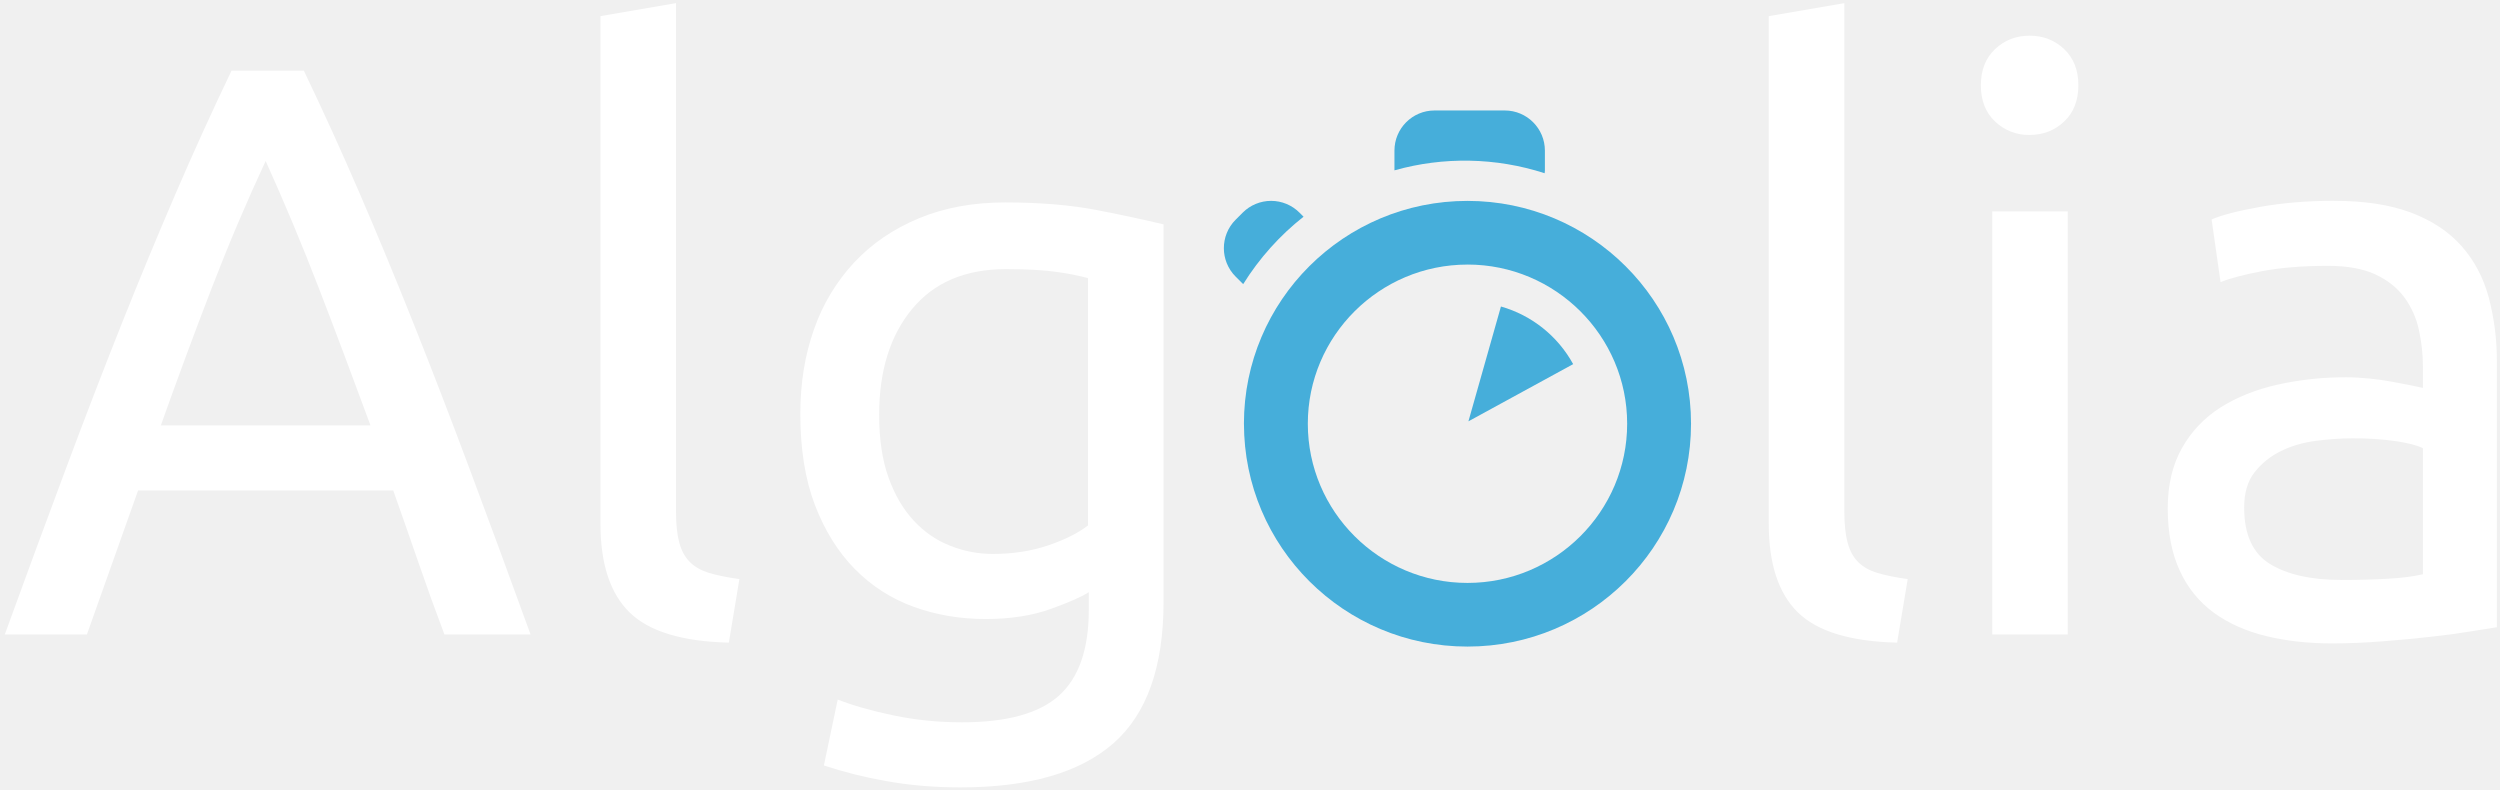
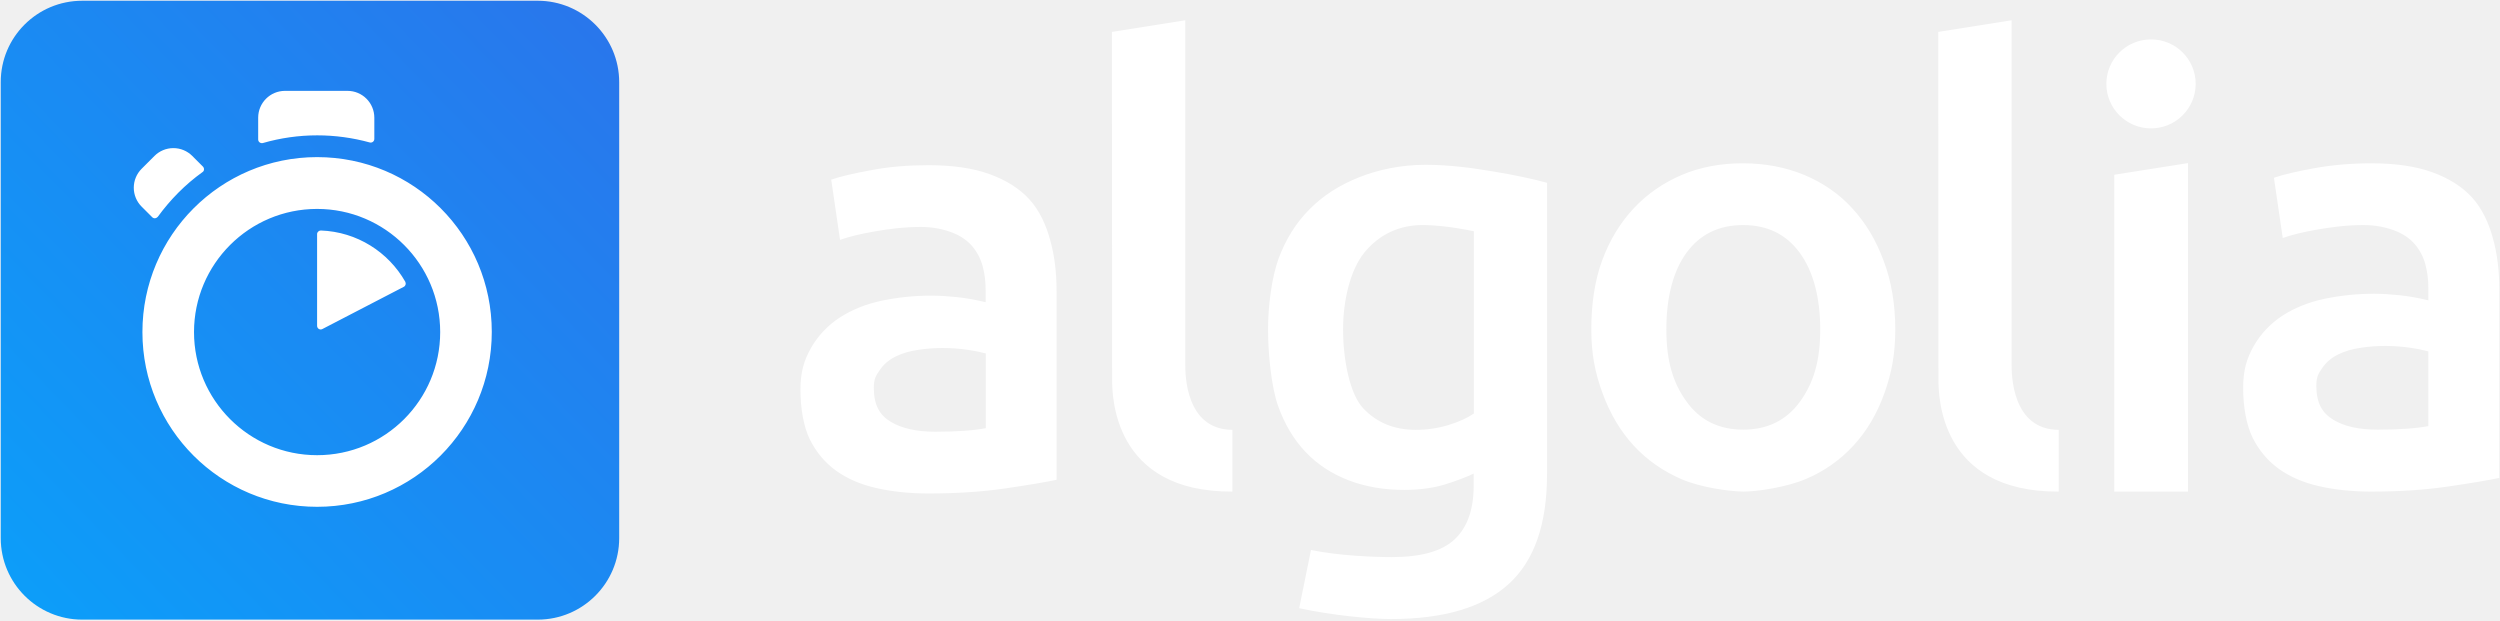
- <svg xmlns="http://www.w3.org/2000/svg" width="95" height="30" viewBox="0 0 95 30">
-   <g fill="none" fill-rule="evenodd">
-     <path d="M57.036 11.646L55.8 16.01l3.98-2.173a4.553 4.553 0 0 0-2.744-2.19zM49.38 8.08a1.524 1.524 0 0 0-2.157 0l-.27.27a1.53 1.53 0 0 0 0 2.16l.288.287a9.99 9.99 0 0 1 2.294-2.562l-.154-.154zM58.696 6.586c.002-.032.01-.064.01-.097v-.765c0-.842-.683-1.526-1.525-1.526h-2.668c-.842 0-1.524.682-1.524 1.525v.75a9.87 9.87 0 0 1 5.708.11" fill="#46AEDA" />
-     <path d="M55.764 10.053c3.346 0 6.068 2.714 6.068 6.048 0 3.336-2.722 6.05-6.068 6.05-3.345 0-6.067-2.714-6.067-6.05 0-3.333 2.722-6.047 6.067-6.047zM47.27 16.1c0 4.678 3.802 8.47 8.494 8.47s8.495-3.792 8.495-8.47c0-4.675-3.804-8.466-8.496-8.466s-8.494 3.79-8.494 8.467z" fill="#46AEDA" />
-     <path d="M16.888 24.11c-.35-.927-.68-1.84-.988-2.736-.31-.896-.628-1.81-.957-2.736H5.247L3.302 24.11H.182A696.945 696.945 0 0 1 2.5 17.82c.72-1.928 1.424-3.758 2.114-5.49a191.86 191.86 0 0 1 2.054-4.96 127.89 127.89 0 0 1 2.13-4.685h2.748a127.89 127.89 0 0 1 2.13 4.684c.68 1.576 1.364 3.23 2.054 4.96.69 1.732 1.395 3.562 2.115 5.49.72 1.926 1.493 4.023 2.316 6.29H16.89zm-2.81-7.945c-.66-1.794-1.312-3.53-1.96-5.21a93.26 93.26 0 0 0-2.023-4.838 77.263 77.263 0 0 0-2.053 4.838 208.278 208.278 0 0 0-1.93 5.21h7.966zM27.695 24.42c-1.77-.042-3.026-.423-3.767-1.145-.74-.72-1.11-1.844-1.11-3.37V.613l2.87-.494V19.44c0 .474.04.866.123 1.175.084.31.218.556.403.742.185.184.433.323.74.416.31.093.69.17 1.143.232l-.4 2.41M41.374 22.502c-.247.166-.726.377-1.436.634-.71.258-1.54.387-2.486.387-.967 0-1.878-.155-2.732-.464-.854-.31-1.6-.79-2.24-1.44-.637-.648-1.14-1.457-1.512-2.425-.37-.97-.556-2.123-.556-3.463 0-1.175.175-2.252.525-3.23a7.17 7.17 0 0 1 1.53-2.536c.667-.71 1.485-1.268 2.453-1.67.968-.402 2.06-.603 3.273-.603 1.338 0 2.506.1 3.505.294a60.69 60.69 0 0 1 2.517.54v14.347c0 2.473-.638 4.266-1.914 5.38-1.277 1.112-3.21 1.668-5.805 1.668-1.01 0-1.96-.082-2.856-.247a16.39 16.39 0 0 1-2.332-.587l.525-2.504c.576.226 1.28.427 2.115.602.834.175 1.703.263 2.61.263 1.707 0 2.937-.34 3.69-1.02.75-.68 1.126-1.763 1.126-3.247v-.68zm-1.19-12.165c-.483-.072-1.136-.11-1.96-.11-1.543 0-2.732.507-3.566 1.517-.834 1.01-1.25 2.35-1.25 4.02 0 .926.118 1.72.355 2.38.236.66.555 1.205.957 1.638.4.433.864.752 1.39.958.524.207 1.065.31 1.62.31.762 0 1.462-.11 2.1-.325.638-.217 1.142-.47 1.513-.757v-9.4a9.533 9.533 0 0 0-1.158-.23zM72.092 24.42c-1.77-.042-3.026-.423-3.767-1.144-.74-.72-1.112-1.845-1.112-3.37V.614L70.085.12V19.44c0 .474.04.866.124 1.175.08.31.215.556.4.742.185.184.432.324.74.416.31.093.69.17 1.144.232l-.402 2.412M77.125 5.128a1.84 1.84 0 0 1-1.312-.51c-.36-.34-.54-.8-.54-1.376 0-.577.18-1.036.54-1.376.36-.34.798-.51 1.312-.51s.952.17 1.313.51c.36.34.54.8.54 1.376 0 .577-.18 1.035-.54 1.376-.36.34-.8.51-1.313.51zm-1.42 2.906h2.87V24.11h-2.87V8.034zM88.704 7.632c1.153 0 2.125.15 2.918.448.792.3 1.43.722 1.914 1.268s.83 1.195 1.035 1.948a9.43 9.43 0 0 1 .31 2.488v10.05L93.844 24c-.443.073-.942.14-1.497.2-.556.063-1.16.12-1.807.17-.647.052-1.29.08-1.93.08-.905 0-1.738-.094-2.5-.28-.76-.185-1.42-.48-1.976-.88a4.032 4.032 0 0 1-1.297-1.593c-.31-.66-.463-1.454-.463-2.382 0-.886.18-1.65.54-2.287.36-.638.85-1.153 1.467-1.545.62-.392 1.34-.68 2.163-.866a11.767 11.767 0 0 1 2.593-.28c.288 0 .587.016.896.047.308.03.602.073.88.124l.726.14c.205.042.35.072.432.093v-.804c0-.475-.052-.944-.155-1.408a3.23 3.23 0 0 0-.556-1.236c-.268-.36-.634-.65-1.097-.866-.463-.216-1.065-.325-1.806-.325-.947 0-1.775.067-2.486.2-.71.135-1.24.275-1.59.42l-.34-2.382c.372-.165.99-.325 1.854-.48.865-.154 1.8-.23 2.81-.23zm.247 14.407c.68 0 1.283-.017 1.808-.048.524-.03.962-.087 1.312-.17v-4.79c-.207-.104-.54-.192-1.004-.264a11.146 11.146 0 0 0-1.683-.11c-.432 0-.89.032-1.374.094-.484.062-.927.19-1.328.387a2.84 2.84 0 0 0-1.004.803c-.268.34-.4.788-.4 1.344 0 1.03.328 1.747.987 2.15.658.4 1.554.602 2.686.602z" fill="#FFF" />
+ <svg xmlns="http://www.w3.org/2000/svg" width="387" height="96" viewBox="0 0 387 96">
+   <defs>
+     <linearGradient x1="-37.75%" y1="134.936%" x2="130.239%" y2="-27.7%" id="a">
+       <stop stop-color="#00AEFF" offset="0%" />
+       <stop stop-color="#3369E7" offset="100%" />
+     </linearGradient>
+   </defs>
+   <g fill="none">
+     <path d="M12.722.116h70.523c6.942 0 12.606 5.637 12.606 12.611v70.579c0 6.945-5.635 12.611-12.606 12.611H12.722C5.78 95.917.116 90.28.116 83.306V12.698C.116 5.753 5.751.116 12.722.116z" fill="url(#a)" />
+     <path d="M49.087 24.321c-14.929 0-27.041 12.117-27.041 27.081 0 14.964 12.112 27.052 27.041 27.052s27.041-12.117 27.041-27.081c0-14.964-12.083-27.052-27.041-27.052zm0 46.142c-10.515 0-19.054-8.543-19.054-19.061 0-10.519 8.539-19.061 19.054-19.061 10.515 0 19.054 8.543 19.054 19.061 0 10.519-8.51 19.061-19.054 19.061zm0-34.229v14.209c0 .407.436.697.813.494l12.606-6.538c.29-.145.378-.494.232-.785-2.614-4.591-7.465-7.729-13.071-7.933-.29 0-.581.232-.581.552zm-17.66-10.431l-1.656-1.656a4.136 4.136 0 0 0-5.867 0l-1.975 1.976a4.139 4.139 0 0 0 0 5.869l1.627 1.627c.261.262.639.203.871-.058a31.953 31.953 0 0 1 3.166-3.719 29.926 29.926 0 0 1 3.747-3.196c.29-.174.32-.581.087-.843zm26.519-4.3V18.22a4.154 4.154 0 0 0-4.154-4.155H44.12a4.154 4.154 0 0 0-4.154 4.155v3.371c0 .378.349.639.726.552a30.24 30.24 0 0 1 8.423-1.191c2.759 0 5.49.378 8.133 1.104a.562.562 0 0 0 .697-.552zm181.535 51.894c0 7.758-1.975 13.424-5.954 17.027-3.979 3.603-10.05 5.405-18.241 5.405-2.992 0-9.207-.581-14.174-1.685l1.83-9.008c4.154.872 9.643 1.104 12.519 1.104 4.56 0 7.813-.93 9.759-2.789 1.946-1.86 2.905-4.62 2.905-8.281v-1.86c-1.133.552-2.614 1.104-4.444 1.685-1.83.552-3.95.843-6.332.843-3.137 0-5.983-.494-8.568-1.482s-4.822-2.441-6.651-4.359c-1.83-1.918-3.282-4.329-4.299-7.206-1.017-2.877-1.539-8.02-1.539-11.797 0-3.545.552-7.991 1.627-10.954 1.104-2.964 2.672-5.521 4.793-7.642 2.091-2.121 4.647-3.748 7.639-4.94 2.992-1.191 6.506-1.947 10.311-1.947 3.689 0 7.087.465 10.398 1.017 3.311.552 6.129 1.133 8.423 1.772v45.096zm-31.573-22.432c0 4.765 1.046 10.054 3.137 12.262s4.793 3.312 8.104 3.312a17.29 17.29 0 0 0 5.112-.755c1.598-.494 2.876-1.075 3.892-1.772V35.798c-.813-.174-4.212-.872-7.494-.959-4.124-.116-7.261 1.569-9.469 4.271-2.178 2.702-3.282 7.439-3.282 11.855zm85.481 0c0 3.835-.552 6.741-1.685 9.908s-2.73 5.869-4.793 8.107a21.094 21.094 0 0 1-7.436 5.201c-2.905 1.22-7.378 1.918-9.614 1.918-2.237-.029-6.68-.668-9.556-1.918-2.876-1.249-5.344-2.964-7.407-5.201-2.062-2.237-3.66-4.94-4.822-8.107-1.162-3.167-1.743-6.073-1.743-9.908 0-3.835.523-7.526 1.685-10.664s2.788-5.811 4.88-8.049c2.091-2.237 4.589-3.952 7.436-5.172 2.876-1.22 6.041-1.802 9.469-1.802 3.427 0 6.593.61 9.498 1.802 2.905 1.22 5.402 2.935 7.436 5.172 2.062 2.237 3.66 4.911 4.822 8.049 1.22 3.138 1.83 6.828 1.83 10.664zm-11.618.029c0-4.911-1.075-9.008-3.166-11.855-2.091-2.877-5.025-4.3-8.772-4.3s-6.68 1.424-8.772 4.3c-2.091 2.877-3.108 6.945-3.108 11.855 0 4.969 1.046 8.31 3.137 11.187 2.091 2.906 5.025 4.329 8.772 4.329s6.68-1.453 8.772-4.329c2.091-2.906 3.137-6.218 3.137-11.187zm36.917 25.105c-18.618.087-18.618-15.051-18.618-17.463l-.029-53.697 11.357-1.802v53.348c0 1.366 0 10.025 7.29 10.054v9.56zm20.012 0h-11.415V27.051l11.415-1.802v50.849zm-5.722-56.225c3.805 0 6.913-3.08 6.913-6.886s-3.079-6.886-6.913-6.886-6.913 3.08-6.913 6.886 3.108 6.886 6.913 6.886zm34.1 5.405c3.747 0 6.913.465 9.469 1.395 2.556.93 4.618 2.237 6.129 3.894 1.51 1.656 2.585 3.923 3.224 6.305.668 2.383.988 4.998.988 7.874v29.231c-1.743.378-4.386.814-7.929 1.337-3.544.523-7.523.785-11.938.785-2.934 0-5.635-.291-8.046-.843-2.44-.552-4.502-1.453-6.245-2.702-1.714-1.249-3.05-2.848-4.037-4.823-.959-1.976-1.452-4.765-1.452-7.671 0-2.789.552-4.562 1.627-6.48a13.779 13.779 0 0 1 4.444-4.707c1.888-1.22 4.037-2.092 6.506-2.615a37.263 37.263 0 0 1 7.726-.785c1.249 0 2.556.087 3.95.232 1.394.145 2.846.407 4.415.785v-1.86c0-1.308-.145-2.557-.465-3.719a7.978 7.978 0 0 0-1.627-3.109c-.784-.901-1.801-1.598-3.079-2.092-1.278-.494-2.905-.872-4.851-.872-2.614 0-4.996.32-7.174.697-2.178.378-3.979.814-5.344 1.308l-1.365-9.327c1.423-.494 3.544-.988 6.274-1.482s5.664-.755 8.801-.755zm.959 41.232c3.485 0 6.071-.203 7.871-.552V54.394a23.157 23.157 0 0 0-2.73-.552 27.112 27.112 0 0 0-3.95-.291c-1.249 0-2.527.087-3.805.291-1.278.174-2.44.523-3.456 1.017-1.017.494-1.859 1.191-2.469 2.092-.639.901-.929 1.424-.929 2.789 0 2.673.929 4.213 2.614 5.23 1.714 1.046 3.979 1.54 6.855 1.54zM143.747 25.57c3.747 0 6.913.465 9.469 1.395 2.556.93 4.618 2.237 6.129 3.894 1.539 1.685 2.585 3.923 3.224 6.305.668 2.383.988 4.998.988 7.874v29.231c-1.743.378-4.386.814-7.929 1.337-3.544.523-7.523.785-11.938.785-2.934 0-5.635-.291-8.046-.843-2.44-.552-4.502-1.453-6.245-2.702-1.714-1.249-3.05-2.848-4.037-4.823-.959-1.976-1.452-4.765-1.452-7.671 0-2.789.552-4.562 1.627-6.48a13.779 13.779 0 0 1 4.444-4.707c1.888-1.22 4.037-2.092 6.506-2.615a37.263 37.263 0 0 1 7.726-.785c1.249 0 2.556.087 3.95.232 1.365.145 2.846.407 4.415.785v-1.86c0-1.308-.145-2.557-.465-3.719a7.978 7.978 0 0 0-1.627-3.109c-.784-.901-1.801-1.598-3.079-2.092-1.278-.494-2.905-.872-4.851-.872-2.614 0-4.996.32-7.174.697-2.178.378-3.979.814-5.344 1.308l-1.365-9.327c1.423-.494 3.544-.988 6.274-1.482 2.73-.523 5.664-.755 8.801-.755zm.988 41.261c3.485 0 6.071-.203 7.871-.552V54.714a23.157 23.157 0 0 0-2.73-.552 27.112 27.112 0 0 0-3.95-.291c-1.249 0-2.527.087-3.805.291-1.278.174-2.44.523-3.456 1.017-1.017.494-1.859 1.191-2.469 2.092-.639.901-.929 1.424-.929 2.789 0 2.673.929 4.213 2.614 5.23 1.685 1.017 3.979 1.54 6.855 1.54zm46.037 9.269c-18.618.087-18.618-15.051-18.618-17.463l-.029-53.697 11.357-1.802v53.348c0 1.366 0 10.025 7.29 10.054v9.56z" fill="#fff" />
  </g>
</svg>
